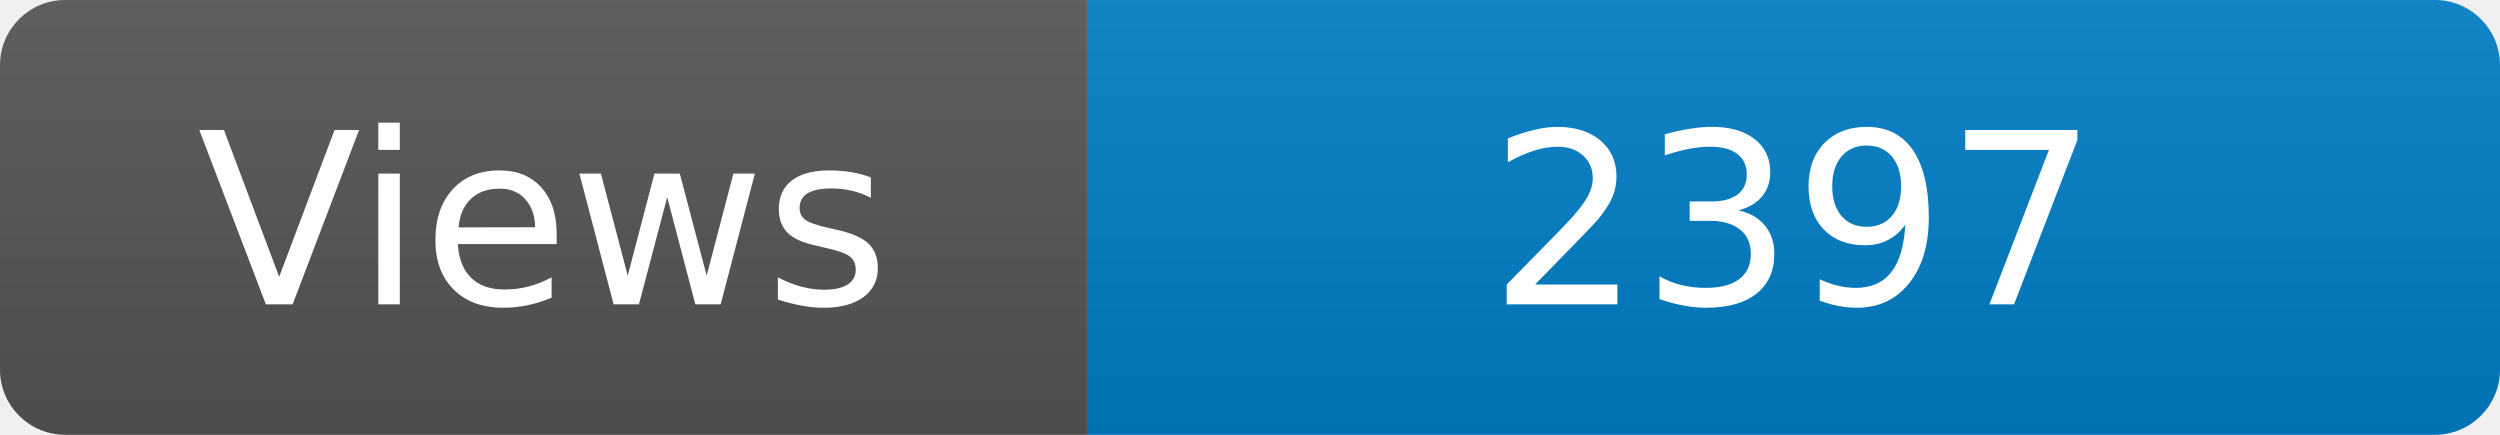
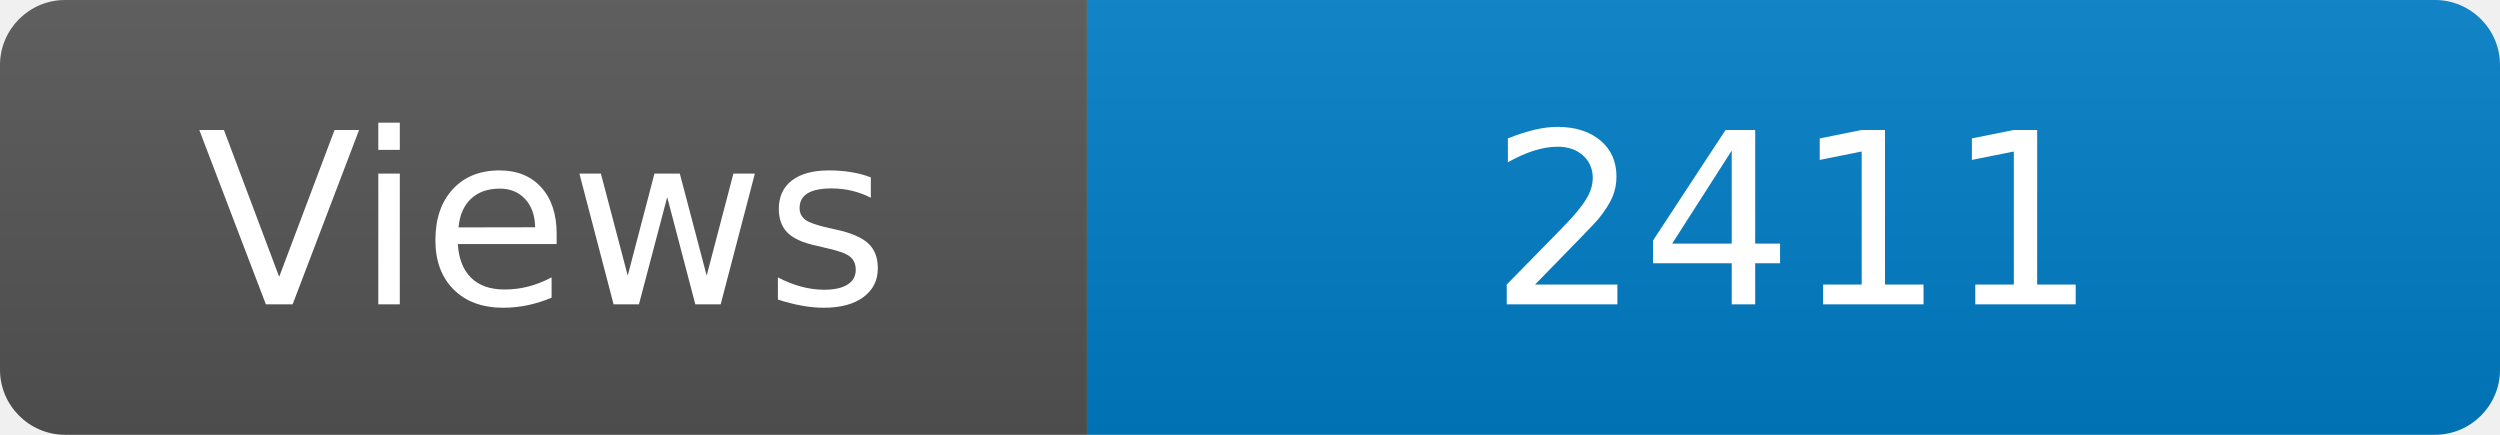
<svg xmlns="http://www.w3.org/2000/svg" width="115" height="20" role="img" aria-label="Maintained?: yes">
  <linearGradient id="s" x2="0" y2="100%">
    <stop offset="0" stop-color="#bbb" stop-opacity=".1" />
    <stop offset="1" stop-opacity=".1" />
  </linearGradient>
  <clipPath id="r">
    <rect width="115" height="20" rx="3" fill="#fff" />
  </clipPath>
  <g clip-path="url(#r)">
    <rect width="50" height="20" fill="#555" />
    <rect x="50" width="160" height="20" fill="#007ec6" />
    <rect width="115" height="20" fill="url(#s)" />
  </g>
  <g fill="#fff" text-anchor="middle" font-family="Verdana,Geneva,DejaVu Sans,sans-serif" font-size="110">
    <text x="250" y="140" transform="scale(.1)" fill="#fff">Views</text>
-     <text x="825" y="140" transform="scale(.1)" fill="#fff">2397</text>
+     <text x="825" y="140" transform="scale(.1)" fill="#fff">2411</text>
  </g>
</svg>
